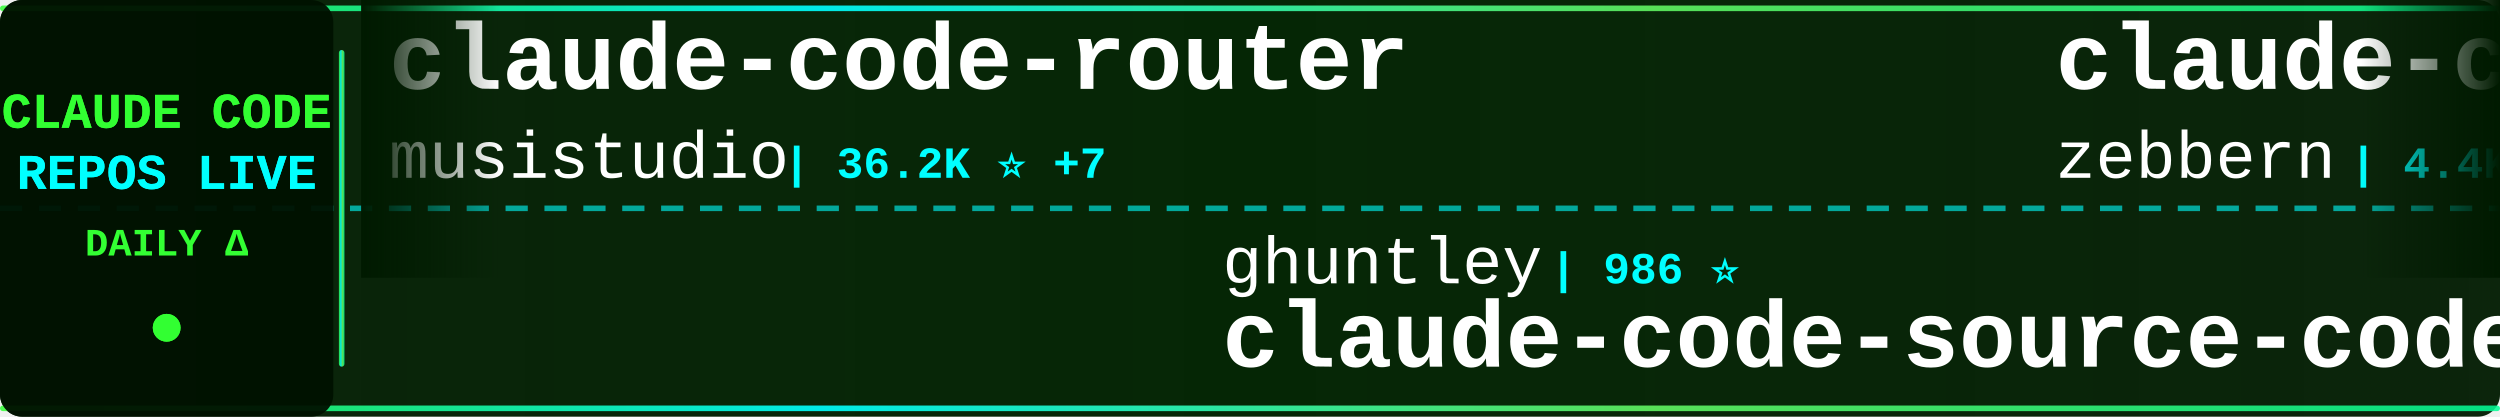
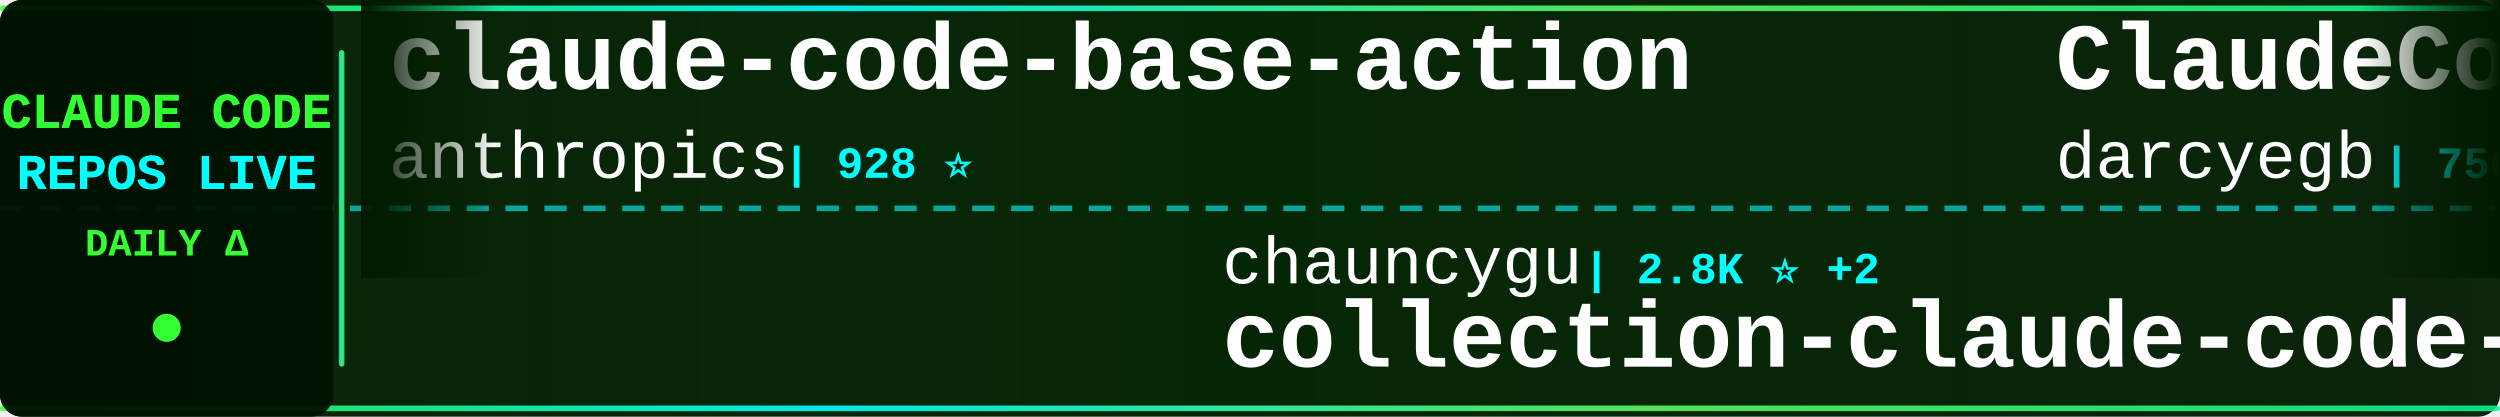
<svg xmlns="http://www.w3.org/2000/svg" width="900" height="150">
  <defs>
    <linearGradient id="tickerBg" x1="0%" y1="0%" x2="100%" y2="0%">
      <stop offset="0%" style="stop-color:#001a00;stop-opacity:0.95" />
      <stop offset="50%" style="stop-color:#002200;stop-opacity:0.98" />
      <stop offset="100%" style="stop-color:#001a00;stop-opacity:0.95" />
    </linearGradient>
    <linearGradient id="borderGrad" x1="0%" y1="0%" x2="100%" y2="0%">
      <stop offset="0%" style="stop-color:#33ff33;stop-opacity:0.85">
        <animate attributeName="stop-opacity" values="0.85;1;0.85" dur="2s" repeatCount="indefinite" />
      </stop>
      <stop offset="33%" style="stop-color:#00ffff;stop-opacity:0.9">
        <animate attributeName="stop-opacity" values="0.9;1;0.9" dur="2.2s" repeatCount="indefinite" />
      </stop>
      <stop offset="66%" style="stop-color:#66ff66;stop-opacity:0.85">
        <animate attributeName="stop-opacity" values="0.85;1;0.85" dur="1.8s" repeatCount="indefinite" />
      </stop>
      <stop offset="100%" style="stop-color:#00ff99;stop-opacity:0.85">
        <animate attributeName="stop-opacity" values="0.85;1;0.85" dur="2s" repeatCount="indefinite" />
      </stop>
    </linearGradient>
    <filter id="textGlow">
      <feGaussianBlur stdDeviation="0.1" result="coloredBlur" />
      <feMerge>
        <feMergeNode in="coloredBlur" />
        <feMergeNode in="SourceGraphic" />
      </feMerge>
    </filter>
    <filter id="metricGlow">
      <feGaussianBlur stdDeviation="0.2" result="coloredBlur" />
      <feMerge>
        <feMergeNode in="coloredBlur" />
        <feMergeNode in="SourceGraphic" />
      </feMerge>
    </filter>
    <linearGradient id="leftFade" x1="0%" y1="0%" x2="100%" y2="0%">
      <stop offset="0%" style="stop-color:#001a00;stop-opacity:1" />
      <stop offset="100%" style="stop-color:#001a00;stop-opacity:0" />
    </linearGradient>
    <linearGradient id="rightFade" x1="0%" y1="0%" x2="100%" y2="0%">
      <stop offset="0%" style="stop-color:#001a00;stop-opacity:0" />
      <stop offset="100%" style="stop-color:#001a00;stop-opacity:1" />
    </linearGradient>
  </defs>
  <rect width="900" height="150" fill="url(#tickerBg)" rx="8" />
  <rect x="0" y="2" width="900" height="2" fill="url(#borderGrad)" rx="1" />
  <rect x="0" y="146" width="900" height="2" fill="url(#borderGrad)" rx="1" />
  <line x1="0" y1="75" x2="900" y2="75" stroke="#00ffff" stroke-width="2" stroke-dasharray="8 6" opacity="0.6" />
  <rect x="0" y="0" width="120" height="150" fill="#001100" opacity="0.95" rx="8" />
  <text x="60" y="46" font-family="'Courier New', monospace" font-size="18" font-weight="bold" fill="#33ff33" text-anchor="middle" filter="url(#textGlow)">
    CLAUDE CODE
  </text>
  <text x="60" y="68" font-family="'Courier New', monospace" font-size="18" font-weight="bold" fill="#00ffff" text-anchor="middle" filter="url(#textGlow)">
    REPOS LIVE
  </text>
  <text x="60" y="92" font-family="'Courier New', monospace" font-size="14" font-weight="bold" fill="#33ff33" text-anchor="middle">
    DAILY Δ
  </text>
  <circle cx="60" cy="118" r="5" fill="#33ff33" filter="url(#metricGlow)">
    <animate attributeName="r" values="4;6;4" dur="1.5s" repeatCount="indefinite" />
    <animate attributeName="opacity" values="0.6;1;0.6" dur="1.5s" repeatCount="indefinite" />
  </circle>
  <rect x="122" y="18" width="2" height="114" fill="url(#borderGrad)" rx="1" />
  <clipPath id="tickerClip">
    <rect x="130" y="0" width="770" height="150" />
  </clipPath>
  <g clip-path="url(#tickerClip)">
    <g id="tickerItems">
      <animateTransform attributeName="transform" attributeType="XML" type="translate" from="0 0" to="-3000 0" dur="54s" repeatCount="indefinite" />
      <g transform="translate(0, 0)">
-         <text x="140" y="32" font-family="'Courier New', monospace" font-size="34" font-weight="bold" fill="#ffffff">claude-code-router</text>
-         <text x="140" y="64" font-family="'Courier New', monospace" font-size="24" font-weight="normal" fill="#ffffff" opacity="1.0">musistudio</text>
-         <text x="282" y="64" font-family="'Courier New', monospace" font-size="16" font-weight="bold" fill="#00ffff"> | 36.2K ⭐ +7</text>
+         <text x="140" y="32" font-family="'Courier New', monospace" font-size="34" font-weight="bold" fill="#ffffff">claude-code-base-action</text>
+         <text x="140" y="64" font-family="'Courier New', monospace" font-size="24" font-weight="normal" fill="#ffffff" opacity="1.0">anthropics</text>
+         <text x="282" y="64" font-family="'Courier New', monospace" font-size="16" font-weight="bold" fill="#00ffff"> | 928 ⭐</text>
      </g>
      <g transform="translate(300, 0)">
-         <text x="140" y="102" font-family="'Courier New', monospace" font-size="24" font-weight="normal" fill="#ffffff" opacity="1.0">ghuntley</text>
-         <text x="258" y="102" font-family="'Courier New', monospace" font-size="16" font-weight="bold" fill="#00ffff"> | 986 ⭐</text>
-         <text x="140" y="132" font-family="'Courier New', monospace" font-size="34" font-weight="bold" fill="#ffffff">claude-code-source-code-...</text>
+         <text x="140" y="102" font-family="'Courier New', monospace" font-size="24" font-weight="normal" fill="#ffffff" opacity="1.0">chauncygu</text>
+         <text x="270" y="102" font-family="'Courier New', monospace" font-size="16" font-weight="bold" fill="#00ffff"> | 2.8K ⭐ +2</text>
+         <text x="140" y="132" font-family="'Courier New', monospace" font-size="34" font-weight="bold" fill="#ffffff">collection-claude-code-s...</text>
      </g>
      <g transform="translate(600, 0)">
-         <text x="140" y="32" font-family="'Courier New', monospace" font-size="34" font-weight="bold" fill="#ffffff">claude-code-guide</text>
-         <text x="140" y="64" font-family="'Courier New', monospace" font-size="24" font-weight="normal" fill="#ffffff" opacity="1.0">zebbern</text>
-         <text x="246" y="64" font-family="'Courier New', monospace" font-size="16" font-weight="bold" fill="#00ffff"> | 4.4K ⭐</text>
+         <text x="140" y="32" font-family="'Courier New', monospace" font-size="34" font-weight="bold" fill="#ffffff">ClaudeCodeAgents</text>
+         <text x="140" y="64" font-family="'Courier New', monospace" font-size="24" font-weight="normal" fill="#ffffff" opacity="1.0">darcyegb</text>
+         <text x="258" y="64" font-family="'Courier New', monospace" font-size="16" font-weight="bold" fill="#00ffff"> | 750 ⭐</text>
      </g>
      <g transform="translate(900, 0)">
-         <text x="140" y="102" font-family="'Courier New', monospace" font-size="24" font-weight="normal" fill="#ffffff" opacity="1.0">huangserva</text>
-         <text x="282" y="102" font-family="'Courier New', monospace" font-size="16" font-weight="bold" fill="#00ffff"> | 624 ⭐</text>
-         <text x="140" y="132" font-family="'Courier New', monospace" font-size="34" font-weight="bold" fill="#ffffff">claude-code-cli</text>
+         <text x="140" y="102" font-family="'Courier New', monospace" font-size="24" font-weight="normal" fill="#ffffff" opacity="1.0">anthropics</text>
+         <text x="282" y="102" font-family="'Courier New', monospace" font-size="16" font-weight="bold" fill="#00ffff"> | 5.7K ⭐ +4</text>
+         <text x="140" y="132" font-family="'Courier New', monospace" font-size="34" font-weight="bold" fill="#ffffff">claude-code-security-rev...</text>
      </g>
      <g transform="translate(1200, 0)">
-         <text x="140" y="32" font-family="'Courier New', monospace" font-size="34" font-weight="bold" fill="#ffffff">claude-code-analysis</text>
-         <text x="140" y="64" font-family="'Courier New', monospace" font-size="24" font-weight="normal" fill="#ffffff" opacity="1.0">liuup</text>
-         <text x="222" y="64" font-family="'Courier New', monospace" font-size="16" font-weight="bold" fill="#00ffff"> | 3.6K ⭐ +2</text>
+         <text x="140" y="32" font-family="'Courier New', monospace" font-size="34" font-weight="bold" fill="#ffffff">claude-code-source-code</text>
+         <text x="140" y="64" font-family="'Courier New', monospace" font-size="24" font-weight="normal" fill="#ffffff" opacity="1.0">777genius</text>
+         <text x="270" y="64" font-family="'Courier New', monospace" font-size="16" font-weight="bold" fill="#00ffff"> | 921 ⭐</text>
      </g>
      <g transform="translate(1500, 0)">
-         <text x="140" y="102" font-family="'Courier New', monospace" font-size="24" font-weight="normal" fill="#ffffff" opacity="1.0">ChrisWiles</text>
-         <text x="282" y="102" font-family="'Courier New', monospace" font-size="16" font-weight="bold" fill="#00ffff"> | 6.0K ⭐ +2</text>
-         <text x="140" y="132" font-family="'Courier New', monospace" font-size="34" font-weight="bold" fill="#ffffff">claude-code-showcase</text>
+         <text x="140" y="102" font-family="'Courier New', monospace" font-size="24" font-weight="normal" fill="#ffffff" opacity="1.0">Yeachan-Heo</text>
+         <text x="294" y="102" font-family="'Courier New', monospace" font-size="16" font-weight="bold" fill="#00ffff"> | 38.1K ⭐ +4</text>
+         <text x="140" y="132" font-family="'Courier New', monospace" font-size="34" font-weight="bold" fill="#ffffff">oh-my-claudecode</text>
      </g>
      <g transform="translate(1800, 0)">
-         <text x="140" y="32" font-family="'Courier New', monospace" font-size="34" font-weight="bold" fill="#ffffff">claude-code-hub</text>
-         <text x="140" y="64" font-family="'Courier New', monospace" font-size="24" font-weight="normal" fill="#ffffff" opacity="1.0">ding113</text>
-         <text x="246" y="64" font-family="'Courier New', monospace" font-size="16" font-weight="bold" fill="#00ffff"> | 3.3K ⭐</text>
+         <text x="140" y="32" font-family="'Courier New', monospace" font-size="34" font-weight="bold" fill="#ffffff">claude-code-templates</text>
+         <text x="140" y="64" font-family="'Courier New', monospace" font-size="24" font-weight="normal" fill="#ffffff" opacity="1.0">davila7</text>
+         <text x="246" y="64" font-family="'Courier New', monospace" font-size="16" font-weight="bold" fill="#00ffff"> | 29.9K ⭐ +4</text>
      </g>
      <g transform="translate(2100, 0)">
-         <text x="140" y="102" font-family="'Courier New', monospace" font-size="24" font-weight="normal" fill="#ffffff" opacity="1.0">disler</text>
-         <text x="234" y="102" font-family="'Courier New', monospace" font-size="16" font-weight="bold" fill="#00ffff"> | 1.5K ⭐</text>
-         <text x="140" y="132" font-family="'Courier New', monospace" font-size="34" font-weight="bold" fill="#ffffff">pi-vs-claude-code</text>
+         <text x="140" y="102" font-family="'Courier New', monospace" font-size="24" font-weight="normal" fill="#ffffff" opacity="1.0">alejandrobalderas</text>
+         <text x="366" y="102" font-family="'Courier New', monospace" font-size="16" font-weight="bold" fill="#00ffff"> | 2.7K ⭐</text>
+         <text x="140" y="132" font-family="'Courier New', monospace" font-size="34" font-weight="bold" fill="#ffffff">claude-code-from-source</text>
      </g>
      <g transform="translate(2400, 0)">
-         <text x="140" y="32" font-family="'Courier New', monospace" font-size="34" font-weight="bold" fill="#ffffff">claude-code-rev</text>
-         <text x="140" y="64" font-family="'Courier New', monospace" font-size="24" font-weight="normal" fill="#ffffff" opacity="1.0">oboard</text>
-         <text x="234" y="64" font-family="'Courier New', monospace" font-size="16" font-weight="bold" fill="#00ffff"> | 3.3K ⭐</text>
+         <text x="140" y="32" font-family="'Courier New', monospace" font-size="34" font-weight="bold" fill="#ffffff">Claude-Code</text>
+         <text x="140" y="64" font-family="'Courier New', monospace" font-size="24" font-weight="normal" fill="#ffffff" opacity="1.0">OrcaWhisper</text>
+         <text x="294" y="64" font-family="'Courier New', monospace" font-size="16" font-weight="bold" fill="#00ffff"> | 86 ⭐</text>
      </g>
      <g transform="translate(2700, 0)">
-         <text x="140" y="102" font-family="'Courier New', monospace" font-size="24" font-weight="normal" fill="#ffffff" opacity="1.0">pedrohcgs</text>
-         <text x="270" y="102" font-family="'Courier New', monospace" font-size="16" font-weight="bold" fill="#00ffff"> | 1.4K ⭐ +1</text>
-         <text x="140" y="132" font-family="'Courier New', monospace" font-size="34" font-weight="bold" fill="#ffffff">claude-code-my-workflow</text>
+         <text x="140" y="102" font-family="'Courier New', monospace" font-size="24" font-weight="normal" fill="#ffffff" opacity="1.0">Piebald-AI</text>
+         <text x="282" y="102" font-family="'Courier New', monospace" font-size="16" font-weight="bold" fill="#00ffff"> | 12.0K ⭐ +4</text>
+         <text x="140" y="132" font-family="'Courier New', monospace" font-size="34" font-weight="bold" fill="#ffffff">claude-code-system-promp...</text>
      </g>
      <g transform="translate(3000, 0)">
-         <text x="140" y="32" font-family="'Courier New', monospace" font-size="34" font-weight="bold" fill="#ffffff">claude-code-router</text>
-         <text x="140" y="64" font-family="'Courier New', monospace" font-size="24" font-weight="normal" fill="#ffffff" opacity="1.0">musistudio</text>
-         <text x="282" y="64" font-family="'Courier New', monospace" font-size="16" font-weight="bold" fill="#00ffff"> | 36.2K ⭐ +7</text>
+         <text x="140" y="32" font-family="'Courier New', monospace" font-size="34" font-weight="bold" fill="#ffffff">claude-code-base-action</text>
+         <text x="140" y="64" font-family="'Courier New', monospace" font-size="24" font-weight="normal" fill="#ffffff" opacity="1.0">anthropics</text>
+         <text x="282" y="64" font-family="'Courier New', monospace" font-size="16" font-weight="bold" fill="#00ffff"> | 928 ⭐</text>
      </g>
      <g transform="translate(3300, 0)">
-         <text x="140" y="102" font-family="'Courier New', monospace" font-size="24" font-weight="normal" fill="#ffffff" opacity="1.0">ghuntley</text>
-         <text x="258" y="102" font-family="'Courier New', monospace" font-size="16" font-weight="bold" fill="#00ffff"> | 986 ⭐</text>
-         <text x="140" y="132" font-family="'Courier New', monospace" font-size="34" font-weight="bold" fill="#ffffff">claude-code-source-code-...</text>
+         <text x="140" y="102" font-family="'Courier New', monospace" font-size="24" font-weight="normal" fill="#ffffff" opacity="1.0">chauncygu</text>
+         <text x="270" y="102" font-family="'Courier New', monospace" font-size="16" font-weight="bold" fill="#00ffff"> | 2.8K ⭐ +2</text>
+         <text x="140" y="132" font-family="'Courier New', monospace" font-size="34" font-weight="bold" fill="#ffffff">collection-claude-code-s...</text>
      </g>
      <g transform="translate(3600, 0)">
-         <text x="140" y="32" font-family="'Courier New', monospace" font-size="34" font-weight="bold" fill="#ffffff">claude-code-guide</text>
-         <text x="140" y="64" font-family="'Courier New', monospace" font-size="24" font-weight="normal" fill="#ffffff" opacity="1.0">zebbern</text>
-         <text x="246" y="64" font-family="'Courier New', monospace" font-size="16" font-weight="bold" fill="#00ffff"> | 4.4K ⭐</text>
+         <text x="140" y="32" font-family="'Courier New', monospace" font-size="34" font-weight="bold" fill="#ffffff">ClaudeCodeAgents</text>
+         <text x="140" y="64" font-family="'Courier New', monospace" font-size="24" font-weight="normal" fill="#ffffff" opacity="1.0">darcyegb</text>
+         <text x="258" y="64" font-family="'Courier New', monospace" font-size="16" font-weight="bold" fill="#00ffff"> | 750 ⭐</text>
      </g>
      <g transform="translate(3900, 0)">
-         <text x="140" y="102" font-family="'Courier New', monospace" font-size="24" font-weight="normal" fill="#ffffff" opacity="1.0">huangserva</text>
-         <text x="282" y="102" font-family="'Courier New', monospace" font-size="16" font-weight="bold" fill="#00ffff"> | 624 ⭐</text>
-         <text x="140" y="132" font-family="'Courier New', monospace" font-size="34" font-weight="bold" fill="#ffffff">claude-code-cli</text>
+         <text x="140" y="102" font-family="'Courier New', monospace" font-size="24" font-weight="normal" fill="#ffffff" opacity="1.0">anthropics</text>
+         <text x="282" y="102" font-family="'Courier New', monospace" font-size="16" font-weight="bold" fill="#00ffff"> | 5.7K ⭐ +4</text>
+         <text x="140" y="132" font-family="'Courier New', monospace" font-size="34" font-weight="bold" fill="#ffffff">claude-code-security-rev...</text>
      </g>
    </g>
  </g>
  <rect x="130" y="0" width="50" height="100" fill="url(#leftFade)" />
  <rect x="850" y="0" width="50" height="100" fill="url(#rightFade)" />
</svg>
